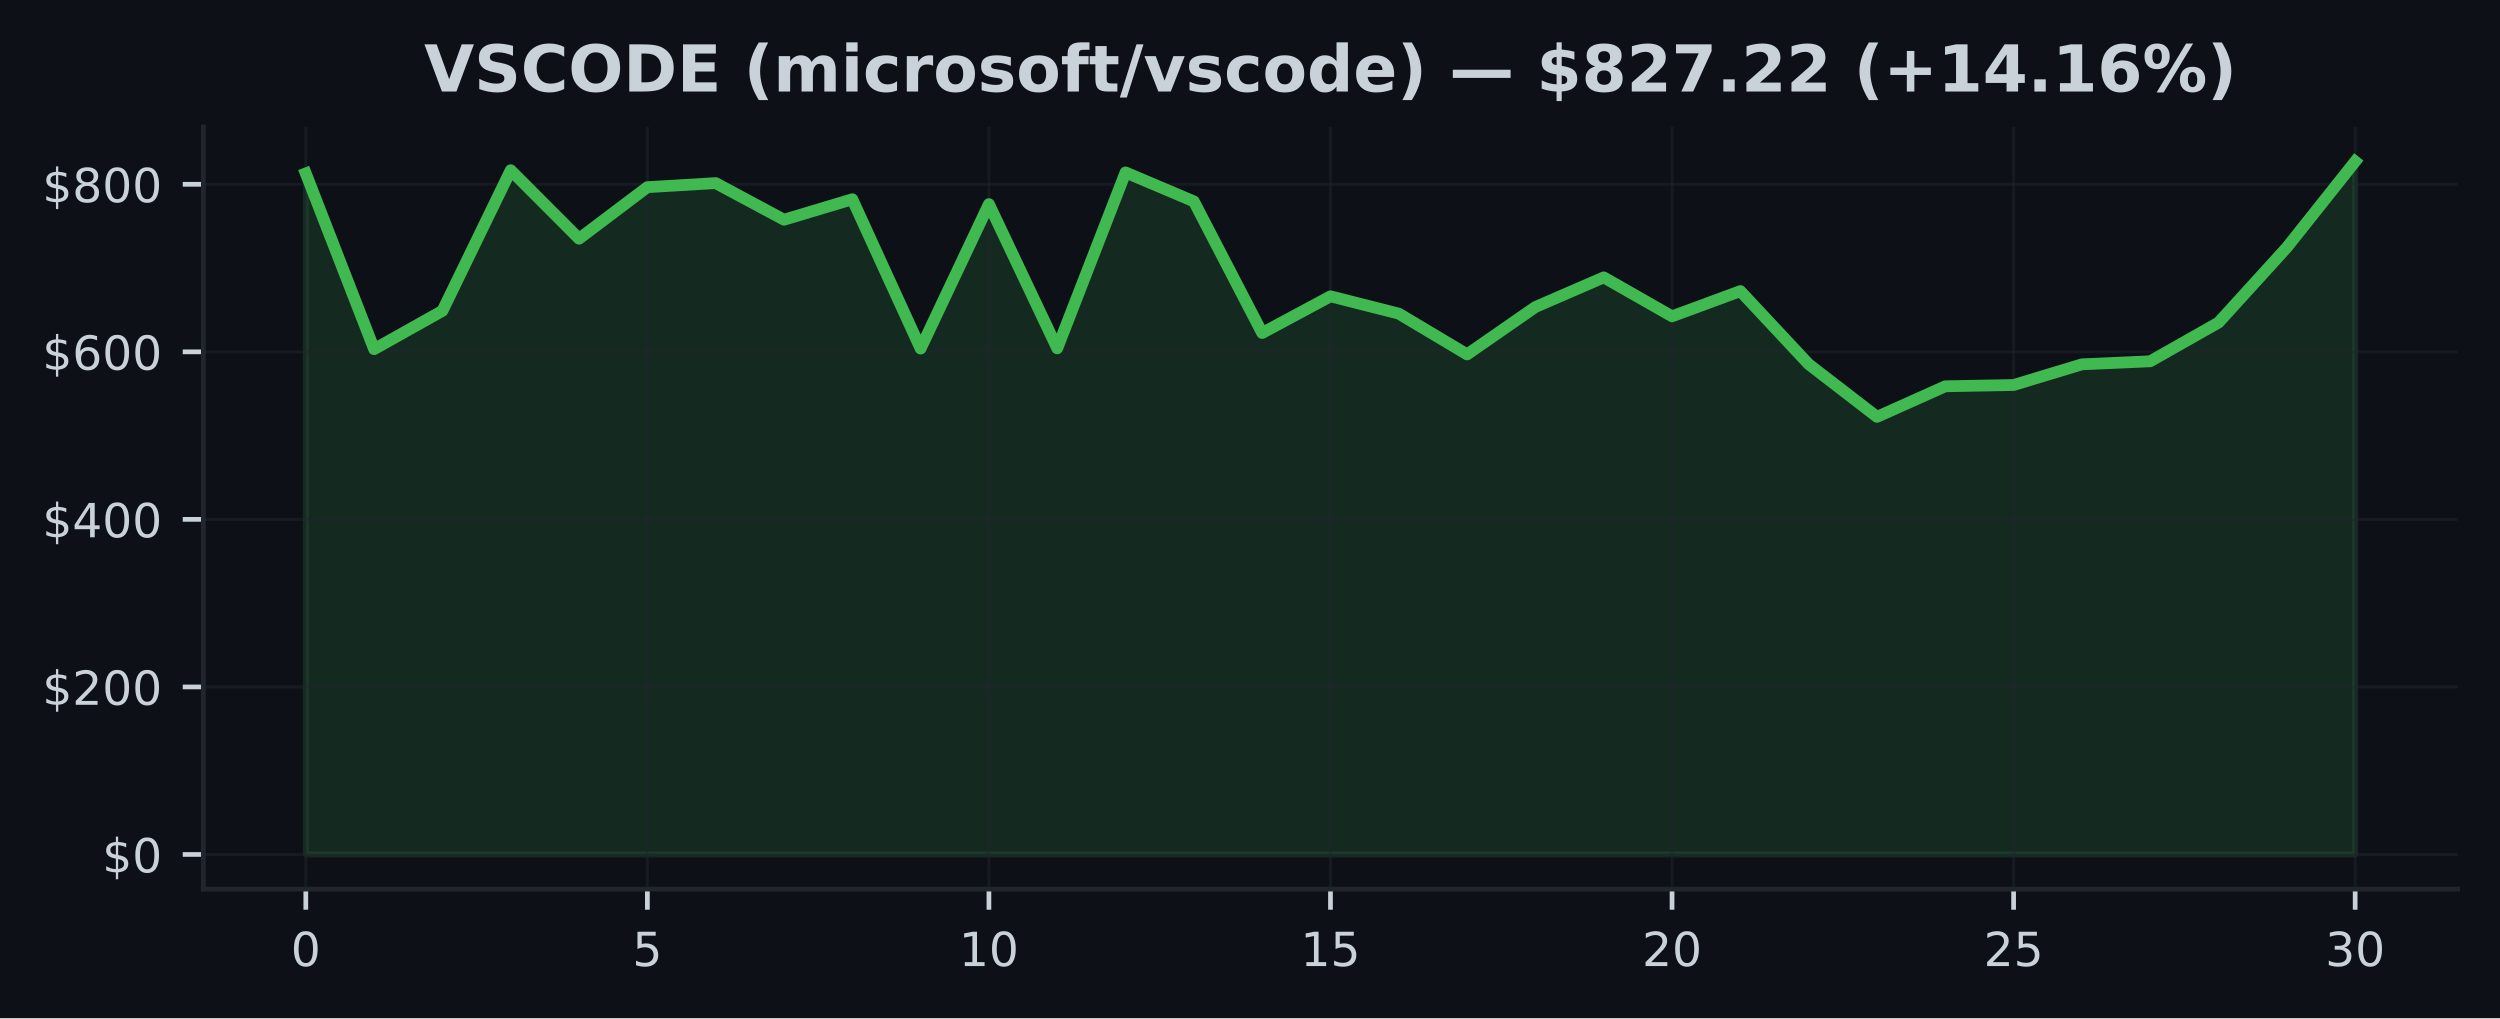
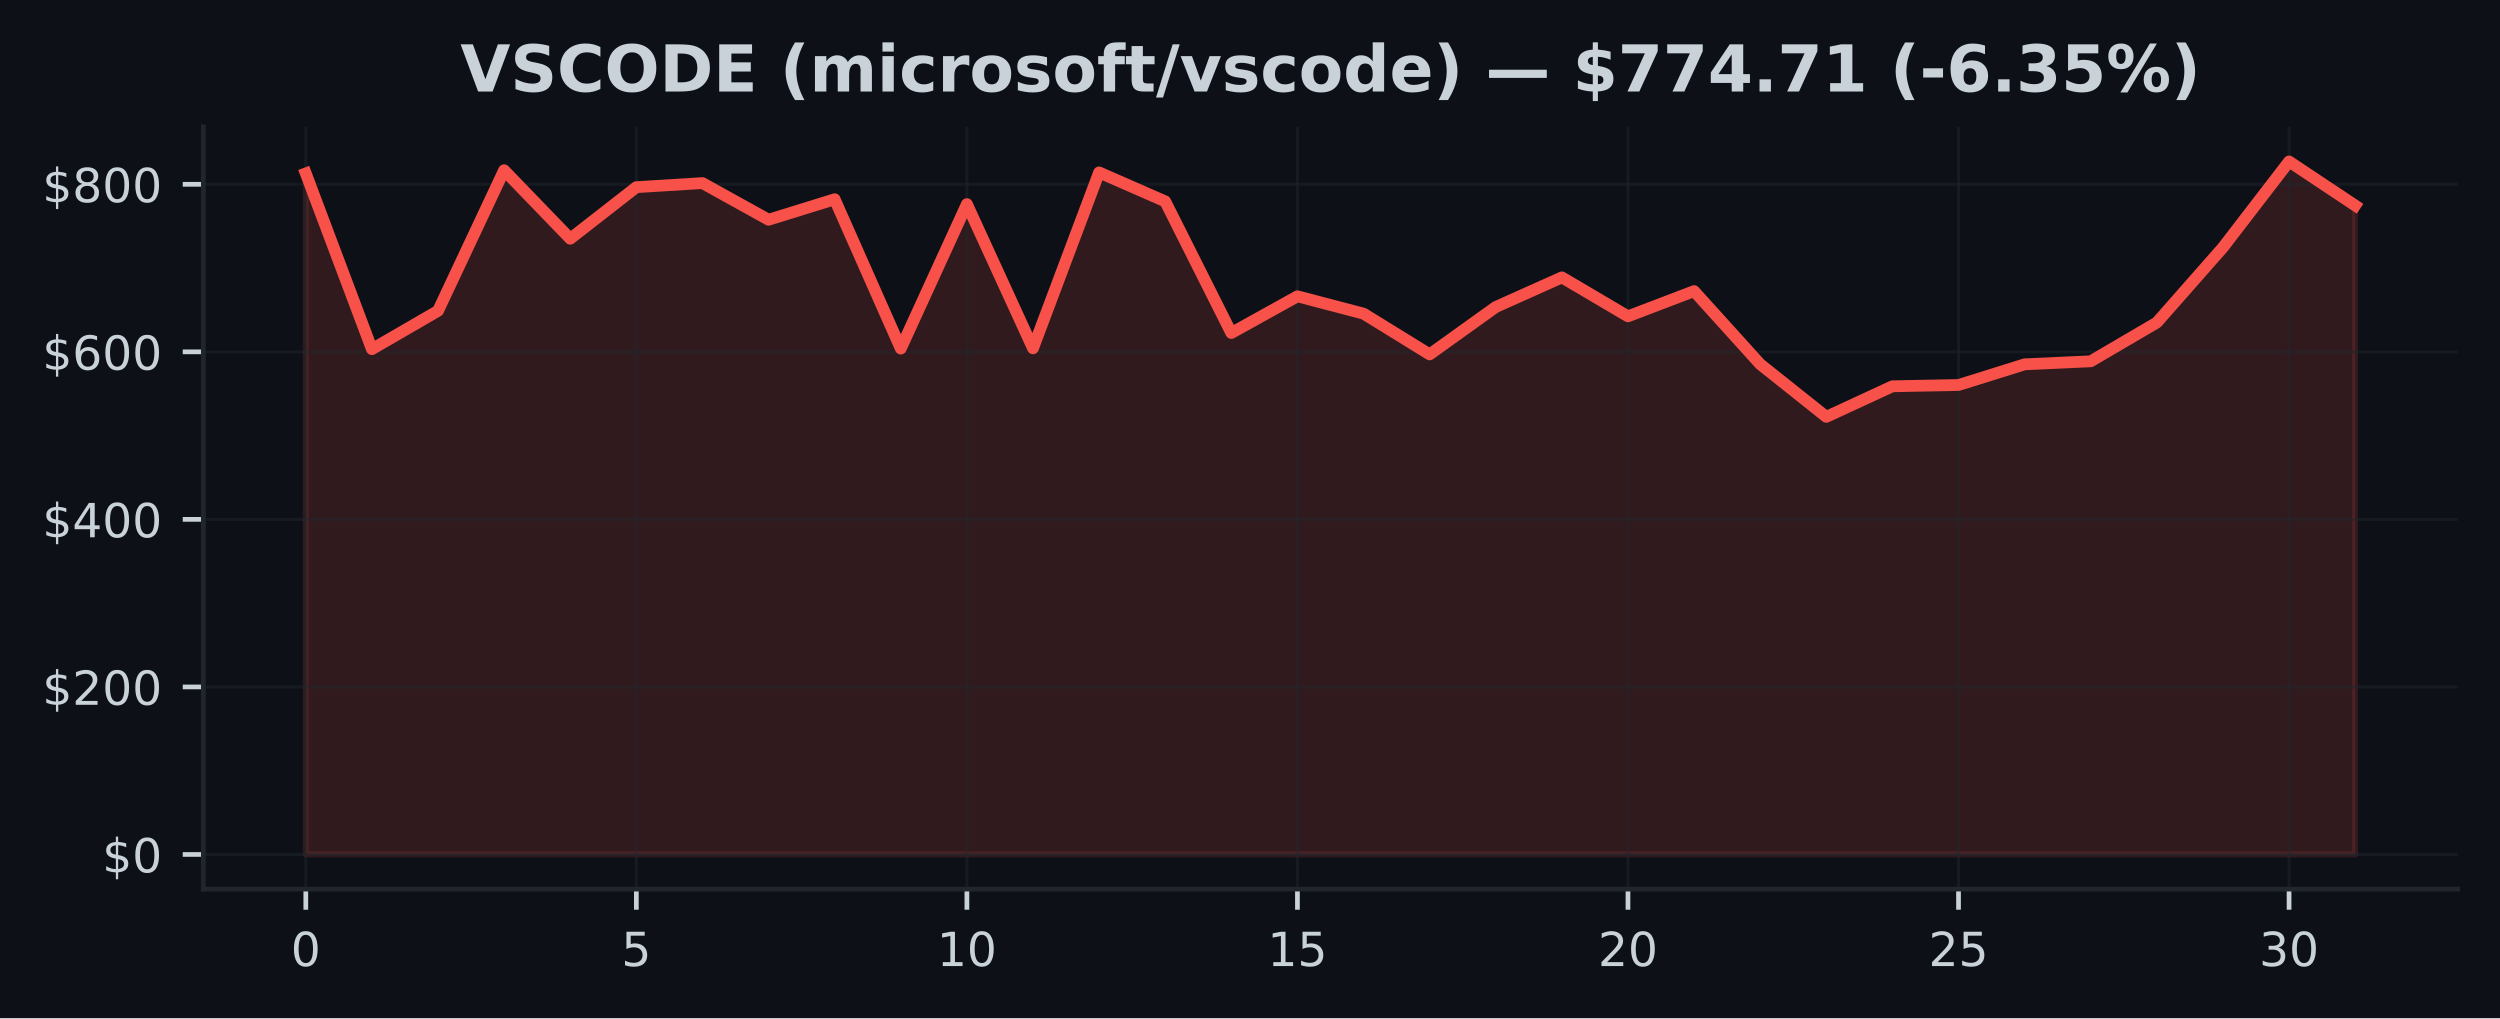
<svg xmlns="http://www.w3.org/2000/svg" xmlns:xlink="http://www.w3.org/1999/xlink" width="424.91pt" height="173.061pt" viewBox="0 0 424.91 173.061" version="1.1">
  <defs>
    <style type="text/css">*{stroke-linejoin: round; stroke-linecap: butt}</style>
  </defs>
  <g id="figure_1">
    <g id="patch_1">
      <path d="M 0 173.061  L 424.91 173.061  L 424.91 0  L 0 0  z " style="fill: #0d1117" />
    </g>
    <g id="axes_1">
      <g id="patch_2">
        <path d="M 34.56 151.118  L 417.71 151.118  L 417.71 21.558  L 34.56 21.558  z " style="fill: #0d1117" />
      </g>
      <g id="FillBetweenPolyCollection_1">
        <defs>
-           <path id="mbbf854aaaf" d="M 51.976 -27.832  L 51.976 -143.586  L 63.587 -113.718  L 75.197 -120.227  L 86.808 -144.126  L 98.418 -132.49  L 110.029 -141.248  L 121.64 -141.943  L 133.25 -135.714  L 144.861 -139.196  L 156.471 -113.817  L 168.082 -138.366  L 179.693 -113.861  L 191.303 -143.754  L 202.914 -138.833  L 214.524 -116.463  L 226.135 -122.698  L 237.746 -119.754  L 249.356 -112.827  L 260.967 -120.882  L 272.577 -125.916  L 284.188 -119.295  L 295.799 -123.584  L 307.409 -111.164  L 319.02 -102.211  L 330.63 -107.408  L 342.241 -107.624  L 353.852 -111.138  L 365.462 -111.654  L 377.073 -118.239  L 388.683 -131.006  L 400.294 -145.613  L 400.294 -27.832  L 400.294 -27.832  L 388.683 -27.832  L 377.073 -27.832  L 365.462 -27.832  L 353.852 -27.832  L 342.241 -27.832  L 330.63 -27.832  L 319.02 -27.832  L 307.409 -27.832  L 295.799 -27.832  L 284.188 -27.832  L 272.577 -27.832  L 260.967 -27.832  L 249.356 -27.832  L 237.746 -27.832  L 226.135 -27.832  L 214.524 -27.832  L 202.914 -27.832  L 191.303 -27.832  L 179.693 -27.832  L 168.082 -27.832  L 156.471 -27.832  L 144.861 -27.832  L 133.25 -27.832  L 121.64 -27.832  L 110.029 -27.832  L 98.418 -27.832  L 86.808 -27.832  L 75.197 -27.832  L 63.587 -27.832  L 51.976 -27.832  z " style="stroke: #3fb950; stroke-opacity: 0.15" />
+           <path id="mbe6f8e9584" d="M 51.976 -27.832  L 51.976 -143.586  L 63.212 -113.718  L 74.448 -120.227  L 85.684 -144.126  L 96.92 -132.49  L 108.156 -141.248  L 119.392 -141.943  L 130.628 -135.714  L 141.864 -139.196  L 153.101 -113.817  L 164.337 -138.366  L 175.573 -113.861  L 186.809 -143.754  L 198.045 -138.833  L 209.281 -116.463  L 220.517 -122.698  L 231.753 -119.754  L 242.989 -112.827  L 254.225 -120.882  L 265.461 -125.916  L 276.697 -119.295  L 287.933 -123.584  L 299.169 -111.164  L 310.406 -102.211  L 321.642 -107.408  L 332.878 -107.624  L 344.114 -111.138  L 355.35 -111.654  L 366.586 -118.239  L 377.822 -131.006  L 389.058 -145.613  L 400.294 -138.137  L 400.294 -27.832  L 400.294 -27.832  L 389.058 -27.832  L 377.822 -27.832  L 366.586 -27.832  L 355.35 -27.832  L 344.114 -27.832  L 332.878 -27.832  L 321.642 -27.832  L 310.406 -27.832  L 299.169 -27.832  L 287.933 -27.832  L 276.697 -27.832  L 265.461 -27.832  L 254.225 -27.832  L 242.989 -27.832  L 231.753 -27.832  L 220.517 -27.832  L 209.281 -27.832  L 198.045 -27.832  L 186.809 -27.832  L 175.573 -27.832  L 164.337 -27.832  L 153.101 -27.832  L 141.864 -27.832  L 130.628 -27.832  L 119.392 -27.832  L 108.156 -27.832  L 96.92 -27.832  L 85.684 -27.832  L 74.448 -27.832  L 63.212 -27.832  L 51.976 -27.832  z " style="stroke: #f85149; stroke-opacity: 0.15" />
        </defs>
-         <g clip-path="url(#p5ea22a9bd4)">
-           <use xlink:href="#mbbf854aaaf" x="0" y="173.061" style="fill: #3fb950; fill-opacity: 0.15; stroke: #3fb950; stroke-opacity: 0.15" />
+         <g clip-path="url(#p9a7c289d9e)">
+           <use xlink:href="#mbe6f8e9584" x="0" y="173.061" style="fill: #f85149; fill-opacity: 0.15; stroke: #f85149; stroke-opacity: 0.15" />
        </g>
      </g>
      <g id="matplotlib.axis_1">
        <g id="xtick_1">
          <g id="line2d_1">
-             <path d="M 51.976 151.118  L 51.976 21.558  " clip-path="url(#p5ea22a9bd4)" style="fill: none; stroke: #21262d; stroke-opacity: 0.5; stroke-width: 0.5; stroke-linecap: square" />
+             <path d="M 51.976 151.118  L 51.976 21.558  " clip-path="url(#p9a7c289d9e)" style="fill: none; stroke: #21262d; stroke-opacity: 0.5; stroke-width: 0.5; stroke-linecap: square" />
          </g>
          <g id="line2d_2">
            <defs>
-               <path id="mc061685792" d="M 0 0  L 0 3.5  " style="stroke: #c9d1d9; stroke-width: 0.8" />
+               <path id="m9cae2a652b" d="M 0 0  L 0 3.5  " style="stroke: #c9d1d9; stroke-width: 0.8" />
            </defs>
            <g>
-               <use xlink:href="#mc061685792" x="51.976" y="151.118" style="fill: #c9d1d9; stroke: #c9d1d9; stroke-width: 0.8" />
+               <use xlink:href="#m9cae2a652b" x="51.976" y="151.118" style="fill: #c9d1d9; stroke: #c9d1d9; stroke-width: 0.8" />
            </g>
          </g>
          <g id="text_1">
            <g style="fill: #c9d1d9" transform="translate(49.43091 164.197) scale(0.08 -0.08)">
              <defs>
                <path id="DejaVuSans-30" d="M 2034 4250  Q 1547 4250 1301 3770  Q 1056 3291 1056 2328  Q 1056 1369 1301 889  Q 1547 409 2034 409  Q 2525 409 2770 889  Q 3016 1369 3016 2328  Q 3016 3291 2770 3770  Q 2525 4250 2034 4250  z M 2034 4750  Q 2819 4750 3233 4129  Q 3647 3509 3647 2328  Q 3647 1150 3233 529  Q 2819 -91 2034 -91  Q 1250 -91 836 529  Q 422 1150 422 2328  Q 422 3509 836 4129  Q 1250 4750 2034 4750  z " transform="scale(0.015625)" />
              </defs>
              <use xlink:href="#DejaVuSans-30" />
            </g>
          </g>
        </g>
        <g id="xtick_2">
          <g id="line2d_3">
-             <path d="M 110.029 151.118  L 110.029 21.558  " clip-path="url(#p5ea22a9bd4)" style="fill: none; stroke: #21262d; stroke-opacity: 0.5; stroke-width: 0.5; stroke-linecap: square" />
+             <path d="M 108.156 151.118  L 108.156 21.558  " clip-path="url(#p9a7c289d9e)" style="fill: none; stroke: #21262d; stroke-opacity: 0.5; stroke-width: 0.5; stroke-linecap: square" />
          </g>
          <g id="line2d_4">
            <g>
-               <use xlink:href="#mc061685792" x="110.029" y="151.118" style="fill: #c9d1d9; stroke: #c9d1d9; stroke-width: 0.8" />
+               <use xlink:href="#m9cae2a652b" x="108.156" y="151.118" style="fill: #c9d1d9; stroke: #c9d1d9; stroke-width: 0.8" />
            </g>
          </g>
          <g id="text_2">
-             <g style="fill: #c9d1d9" transform="translate(107.4839 164.197) scale(0.08 -0.08)">
+             <g style="fill: #c9d1d9" transform="translate(105.6113 164.197) scale(0.08 -0.08)">
              <defs>
                <path id="DejaVuSans-35" d="M 691 4666  L 3169 4666  L 3169 4134  L 1269 4134  L 1269 2991  Q 1406 3038 1543 3061  Q 1681 3084 1819 3084  Q 2600 3084 3056 2656  Q 3513 2228 3513 1497  Q 3513 744 3044 326  Q 2575 -91 1722 -91  Q 1428 -91 1123 -41  Q 819 9 494 109  L 494 744  Q 775 591 1075 516  Q 1375 441 1709 441  Q 2250 441 2565 725  Q 2881 1009 2881 1497  Q 2881 1984 2565 2268  Q 2250 2553 1709 2553  Q 1456 2553 1204 2497  Q 953 2441 691 2322  L 691 4666  z " transform="scale(0.015625)" />
              </defs>
              <use xlink:href="#DejaVuSans-35" />
            </g>
          </g>
        </g>
        <g id="xtick_3">
          <g id="line2d_5">
-             <path d="M 168.082 151.118  L 168.082 21.558  " clip-path="url(#p5ea22a9bd4)" style="fill: none; stroke: #21262d; stroke-opacity: 0.5; stroke-width: 0.5; stroke-linecap: square" />
+             <path d="M 164.337 151.118  L 164.337 21.558  " clip-path="url(#p9a7c289d9e)" style="fill: none; stroke: #21262d; stroke-opacity: 0.5; stroke-width: 0.5; stroke-linecap: square" />
          </g>
          <g id="line2d_6">
            <g>
-               <use xlink:href="#mc061685792" x="168.082" y="151.118" style="fill: #c9d1d9; stroke: #c9d1d9; stroke-width: 0.8" />
+               <use xlink:href="#m9cae2a652b" x="164.337" y="151.118" style="fill: #c9d1d9; stroke: #c9d1d9; stroke-width: 0.8" />
            </g>
          </g>
          <g id="text_3">
-             <g style="fill: #c9d1d9" transform="translate(162.992 164.197) scale(0.08 -0.08)">
+             <g style="fill: #c9d1d9" transform="translate(159.2466 164.197) scale(0.08 -0.08)">
              <defs>
                <path id="DejaVuSans-31" d="M 794 531  L 1825 531  L 1825 4091  L 703 3866  L 703 4441  L 1819 4666  L 2450 4666  L 2450 531  L 3481 531  L 3481 0  L 794 0  L 794 531  z " transform="scale(0.015625)" />
              </defs>
              <use xlink:href="#DejaVuSans-31" />
              <use xlink:href="#DejaVuSans-30" transform="translate(63.62305 0)" />
            </g>
          </g>
        </g>
        <g id="xtick_4">
          <g id="line2d_7">
-             <path d="M 226.135 151.118  L 226.135 21.558  " clip-path="url(#p5ea22a9bd4)" style="fill: none; stroke: #21262d; stroke-opacity: 0.5; stroke-width: 0.5; stroke-linecap: square" />
+             <path d="M 220.517 151.118  L 220.517 21.558  " clip-path="url(#p9a7c289d9e)" style="fill: none; stroke: #21262d; stroke-opacity: 0.5; stroke-width: 0.5; stroke-linecap: square" />
          </g>
          <g id="line2d_8">
            <g>
-               <use xlink:href="#mc061685792" x="226.135" y="151.118" style="fill: #c9d1d9; stroke: #c9d1d9; stroke-width: 0.8" />
+               <use xlink:href="#m9cae2a652b" x="220.517" y="151.118" style="fill: #c9d1d9; stroke: #c9d1d9; stroke-width: 0.8" />
            </g>
          </g>
          <g id="text_4">
-             <g style="fill: #c9d1d9" transform="translate(221.045 164.197) scale(0.08 -0.08)">
+             <g style="fill: #c9d1d9" transform="translate(215.427 164.197) scale(0.08 -0.08)">
              <use xlink:href="#DejaVuSans-31" />
              <use xlink:href="#DejaVuSans-35" transform="translate(63.62305 0)" />
            </g>
          </g>
        </g>
        <g id="xtick_5">
          <g id="line2d_9">
-             <path d="M 284.188 151.118  L 284.188 21.558  " clip-path="url(#p5ea22a9bd4)" style="fill: none; stroke: #21262d; stroke-opacity: 0.5; stroke-width: 0.5; stroke-linecap: square" />
+             <path d="M 276.697 151.118  L 276.697 21.558  " clip-path="url(#p9a7c289d9e)" style="fill: none; stroke: #21262d; stroke-opacity: 0.5; stroke-width: 0.5; stroke-linecap: square" />
          </g>
          <g id="line2d_10">
            <g>
-               <use xlink:href="#mc061685792" x="284.188" y="151.118" style="fill: #c9d1d9; stroke: #c9d1d9; stroke-width: 0.8" />
+               <use xlink:href="#m9cae2a652b" x="276.697" y="151.118" style="fill: #c9d1d9; stroke: #c9d1d9; stroke-width: 0.8" />
            </g>
          </g>
          <g id="text_5">
-             <g style="fill: #c9d1d9" transform="translate(279.098 164.197) scale(0.08 -0.08)">
+             <g style="fill: #c9d1d9" transform="translate(271.6073 164.197) scale(0.08 -0.08)">
              <defs>
                <path id="DejaVuSans-32" d="M 1228 531  L 3431 531  L 3431 0  L 469 0  L 469 531  Q 828 903 1448 1529  Q 2069 2156 2228 2338  Q 2531 2678 2651 2914  Q 2772 3150 2772 3378  Q 2772 3750 2511 3984  Q 2250 4219 1831 4219  Q 1534 4219 1204 4116  Q 875 4013 500 3803  L 500 4441  Q 881 4594 1212 4672  Q 1544 4750 1819 4750  Q 2544 4750 2975 4387  Q 3406 4025 3406 3419  Q 3406 3131 3298 2873  Q 3191 2616 2906 2266  Q 2828 2175 2409 1742  Q 1991 1309 1228 531  z " transform="scale(0.015625)" />
              </defs>
              <use xlink:href="#DejaVuSans-32" />
              <use xlink:href="#DejaVuSans-30" transform="translate(63.62305 0)" />
            </g>
          </g>
        </g>
        <g id="xtick_6">
          <g id="line2d_11">
-             <path d="M 342.241 151.118  L 342.241 21.558  " clip-path="url(#p5ea22a9bd4)" style="fill: none; stroke: #21262d; stroke-opacity: 0.5; stroke-width: 0.5; stroke-linecap: square" />
+             <path d="M 332.878 151.118  L 332.878 21.558  " clip-path="url(#p9a7c289d9e)" style="fill: none; stroke: #21262d; stroke-opacity: 0.5; stroke-width: 0.5; stroke-linecap: square" />
          </g>
          <g id="line2d_12">
            <g>
-               <use xlink:href="#mc061685792" x="342.241" y="151.118" style="fill: #c9d1d9; stroke: #c9d1d9; stroke-width: 0.8" />
+               <use xlink:href="#m9cae2a652b" x="332.878" y="151.118" style="fill: #c9d1d9; stroke: #c9d1d9; stroke-width: 0.8" />
            </g>
          </g>
          <g id="text_6">
-             <g style="fill: #c9d1d9" transform="translate(337.1511 164.197) scale(0.08 -0.08)">
+             <g style="fill: #c9d1d9" transform="translate(327.7877 164.197) scale(0.08 -0.08)">
              <use xlink:href="#DejaVuSans-32" />
              <use xlink:href="#DejaVuSans-35" transform="translate(63.62305 0)" />
            </g>
          </g>
        </g>
        <g id="xtick_7">
          <g id="line2d_13">
-             <path d="M 400.294 151.118  L 400.294 21.558  " clip-path="url(#p5ea22a9bd4)" style="fill: none; stroke: #21262d; stroke-opacity: 0.5; stroke-width: 0.5; stroke-linecap: square" />
+             <path d="M 389.058 151.118  L 389.058 21.558  " clip-path="url(#p9a7c289d9e)" style="fill: none; stroke: #21262d; stroke-opacity: 0.5; stroke-width: 0.5; stroke-linecap: square" />
          </g>
          <g id="line2d_14">
            <g>
-               <use xlink:href="#mc061685792" x="400.294" y="151.118" style="fill: #c9d1d9; stroke: #c9d1d9; stroke-width: 0.8" />
+               <use xlink:href="#m9cae2a652b" x="389.058" y="151.118" style="fill: #c9d1d9; stroke: #c9d1d9; stroke-width: 0.8" />
            </g>
          </g>
          <g id="text_7">
-             <g style="fill: #c9d1d9" transform="translate(395.2041 164.197) scale(0.08 -0.08)">
+             <g style="fill: #c9d1d9" transform="translate(383.968 164.197) scale(0.08 -0.08)">
              <defs>
                <path id="DejaVuSans-33" d="M 2597 2516  Q 3050 2419 3304 2112  Q 3559 1806 3559 1356  Q 3559 666 3084 287  Q 2609 -91 1734 -91  Q 1441 -91 1130 -33  Q 819 25 488 141  L 488 750  Q 750 597 1062 519  Q 1375 441 1716 441  Q 2309 441 2620 675  Q 2931 909 2931 1356  Q 2931 1769 2642 2001  Q 2353 2234 1838 2234  L 1294 2234  L 1294 2753  L 1863 2753  Q 2328 2753 2575 2939  Q 2822 3125 2822 3475  Q 2822 3834 2567 4026  Q 2313 4219 1838 4219  Q 1578 4219 1281 4162  Q 984 4106 628 3988  L 628 4550  Q 988 4650 1302 4700  Q 1616 4750 1894 4750  Q 2613 4750 3031 4423  Q 3450 4097 3450 3541  Q 3450 3153 3228 2886  Q 3006 2619 2597 2516  z " transform="scale(0.015625)" />
              </defs>
              <use xlink:href="#DejaVuSans-33" />
              <use xlink:href="#DejaVuSans-30" transform="translate(63.62305 0)" />
            </g>
          </g>
        </g>
      </g>
      <g id="matplotlib.axis_2">
        <g id="ytick_1">
          <g id="line2d_15">
-             <path d="M 34.56 145.229  L 417.71 145.229  " clip-path="url(#p5ea22a9bd4)" style="fill: none; stroke: #21262d; stroke-opacity: 0.5; stroke-width: 0.5; stroke-linecap: square" />
+             <path d="M 34.56 145.229  L 417.71 145.229  " clip-path="url(#p9a7c289d9e)" style="fill: none; stroke: #21262d; stroke-opacity: 0.5; stroke-width: 0.5; stroke-linecap: square" />
          </g>
          <g id="line2d_16">
            <defs>
-               <path id="maa5b061de0" d="M 0 0  L -3.5 0  " style="stroke: #c9d1d9; stroke-width: 0.8" />
+               <path id="m2c14b056be" d="M 0 0  L -3.5 0  " style="stroke: #c9d1d9; stroke-width: 0.8" />
            </defs>
            <g>
-               <use xlink:href="#maa5b061de0" x="34.56" y="145.229" style="fill: #c9d1d9; stroke: #c9d1d9; stroke-width: 0.8" />
+               <use xlink:href="#m2c14b056be" x="34.56" y="145.229" style="fill: #c9d1d9; stroke: #c9d1d9; stroke-width: 0.8" />
            </g>
          </g>
          <g id="text_8">
            <g style="fill: #c9d1d9" transform="translate(17.38 148.2686) scale(0.08 -0.08)">
              <defs>
                <path id="DejaVuSans-24" d="M 2163 -941  L 1850 -941  L 1847 0  Q 1519 6 1191 76  Q 863 147 531 288  L 531 850  Q 850 650 1176 548  Q 1503 447 1850 444  L 1850 1869  Q 1159 1981 845 2250  Q 531 2519 531 2988  Q 531 3497 872 3790  Q 1213 4084 1850 4128  L 1850 4863  L 2163 4863  L 2163 4138  Q 2453 4125 2725 4076  Q 2997 4028 3256 3944  L 3256 3397  Q 2997 3528 2723 3600  Q 2450 3672 2163 3684  L 2163 2350  Q 2872 2241 3206 1959  Q 3541 1678 3541 1191  Q 3541 663 3186 358  Q 2831 53 2163 6  L 2163 -941  z M 1850 2406  L 1850 3688  Q 1488 3647 1297 3481  Q 1106 3316 1106 3041  Q 1106 2772 1282 2622  Q 1459 2472 1850 2406  z M 2163 1806  L 2163 453  Q 2559 506 2761 678  Q 2963 850 2963 1131  Q 2963 1406 2770 1568  Q 2578 1731 2163 1806  z " transform="scale(0.015625)" />
              </defs>
              <use xlink:href="#DejaVuSans-24" />
              <use xlink:href="#DejaVuSans-30" transform="translate(63.62305 0)" />
            </g>
          </g>
        </g>
        <g id="ytick_2">
          <g id="line2d_17">
-             <path d="M 34.56 116.753  L 417.71 116.753  " clip-path="url(#p5ea22a9bd4)" style="fill: none; stroke: #21262d; stroke-opacity: 0.5; stroke-width: 0.5; stroke-linecap: square" />
+             <path d="M 34.56 116.753  L 417.71 116.753  " clip-path="url(#p9a7c289d9e)" style="fill: none; stroke: #21262d; stroke-opacity: 0.5; stroke-width: 0.5; stroke-linecap: square" />
          </g>
          <g id="line2d_18">
            <g>
-               <use xlink:href="#maa5b061de0" x="34.56" y="116.753" style="fill: #c9d1d9; stroke: #c9d1d9; stroke-width: 0.8" />
+               <use xlink:href="#m2c14b056be" x="34.56" y="116.753" style="fill: #c9d1d9; stroke: #c9d1d9; stroke-width: 0.8" />
            </g>
          </g>
          <g id="text_9">
            <g style="fill: #c9d1d9" transform="translate(7.2 119.792) scale(0.08 -0.08)">
              <use xlink:href="#DejaVuSans-24" />
              <use xlink:href="#DejaVuSans-32" transform="translate(63.62305 0)" />
              <use xlink:href="#DejaVuSans-30" transform="translate(127.2461 0)" />
              <use xlink:href="#DejaVuSans-30" transform="translate(190.8691 0)" />
            </g>
          </g>
        </g>
        <g id="ytick_3">
          <g id="line2d_19">
-             <path d="M 34.56 88.276  L 417.71 88.276  " clip-path="url(#p5ea22a9bd4)" style="fill: none; stroke: #21262d; stroke-opacity: 0.5; stroke-width: 0.5; stroke-linecap: square" />
+             <path d="M 34.56 88.276  L 417.71 88.276  " clip-path="url(#p9a7c289d9e)" style="fill: none; stroke: #21262d; stroke-opacity: 0.5; stroke-width: 0.5; stroke-linecap: square" />
          </g>
          <g id="line2d_20">
            <g>
-               <use xlink:href="#maa5b061de0" x="34.56" y="88.276" style="fill: #c9d1d9; stroke: #c9d1d9; stroke-width: 0.8" />
+               <use xlink:href="#m2c14b056be" x="34.56" y="88.276" style="fill: #c9d1d9; stroke: #c9d1d9; stroke-width: 0.8" />
            </g>
          </g>
          <g id="text_10">
            <g style="fill: #c9d1d9" transform="translate(7.2 91.31548) scale(0.08 -0.08)">
              <defs>
                <path id="DejaVuSans-34" d="M 2419 4116  L 825 1625  L 2419 1625  L 2419 4116  z M 2253 4666  L 3047 4666  L 3047 1625  L 3713 1625  L 3713 1100  L 3047 1100  L 3047 0  L 2419 0  L 2419 1100  L 313 1100  L 313 1709  L 2253 4666  z " transform="scale(0.015625)" />
              </defs>
              <use xlink:href="#DejaVuSans-24" />
              <use xlink:href="#DejaVuSans-34" transform="translate(63.62305 0)" />
              <use xlink:href="#DejaVuSans-30" transform="translate(127.2461 0)" />
              <use xlink:href="#DejaVuSans-30" transform="translate(190.8691 0)" />
            </g>
          </g>
        </g>
        <g id="ytick_4">
          <g id="line2d_21">
-             <path d="M 34.56 59.8  L 417.71 59.8  " clip-path="url(#p5ea22a9bd4)" style="fill: none; stroke: #21262d; stroke-opacity: 0.5; stroke-width: 0.5; stroke-linecap: square" />
+             <path d="M 34.56 59.8  L 417.71 59.8  " clip-path="url(#p9a7c289d9e)" style="fill: none; stroke: #21262d; stroke-opacity: 0.5; stroke-width: 0.5; stroke-linecap: square" />
          </g>
          <g id="line2d_22">
            <g>
-               <use xlink:href="#maa5b061de0" x="34.56" y="59.8" style="fill: #c9d1d9; stroke: #c9d1d9; stroke-width: 0.8" />
+               <use xlink:href="#m2c14b056be" x="34.56" y="59.8" style="fill: #c9d1d9; stroke: #c9d1d9; stroke-width: 0.8" />
            </g>
          </g>
          <g id="text_11">
            <g style="fill: #c9d1d9" transform="translate(7.2 62.83895) scale(0.08 -0.08)">
              <defs>
                <path id="DejaVuSans-36" d="M 2113 2584  Q 1688 2584 1439 2293  Q 1191 2003 1191 1497  Q 1191 994 1439 701  Q 1688 409 2113 409  Q 2538 409 2786 701  Q 3034 994 3034 1497  Q 3034 2003 2786 2293  Q 2538 2584 2113 2584  z M 3366 4563  L 3366 3988  Q 3128 4100 2886 4159  Q 2644 4219 2406 4219  Q 1781 4219 1451 3797  Q 1122 3375 1075 2522  Q 1259 2794 1537 2939  Q 1816 3084 2150 3084  Q 2853 3084 3261 2657  Q 3669 2231 3669 1497  Q 3669 778 3244 343  Q 2819 -91 2113 -91  Q 1303 -91 875 529  Q 447 1150 447 2328  Q 447 3434 972 4092  Q 1497 4750 2381 4750  Q 2619 4750 2861 4703  Q 3103 4656 3366 4563  z " transform="scale(0.015625)" />
              </defs>
              <use xlink:href="#DejaVuSans-24" />
              <use xlink:href="#DejaVuSans-36" transform="translate(63.62305 0)" />
              <use xlink:href="#DejaVuSans-30" transform="translate(127.2461 0)" />
              <use xlink:href="#DejaVuSans-30" transform="translate(190.8691 0)" />
            </g>
          </g>
        </g>
        <g id="ytick_5">
          <g id="line2d_23">
-             <path d="M 34.56 31.323  L 417.71 31.323  " clip-path="url(#p5ea22a9bd4)" style="fill: none; stroke: #21262d; stroke-opacity: 0.5; stroke-width: 0.5; stroke-linecap: square" />
+             <path d="M 34.56 31.323  L 417.71 31.323  " clip-path="url(#p9a7c289d9e)" style="fill: none; stroke: #21262d; stroke-opacity: 0.5; stroke-width: 0.5; stroke-linecap: square" />
          </g>
          <g id="line2d_24">
            <g>
-               <use xlink:href="#maa5b061de0" x="34.56" y="31.323" style="fill: #c9d1d9; stroke: #c9d1d9; stroke-width: 0.8" />
+               <use xlink:href="#m2c14b056be" x="34.56" y="31.323" style="fill: #c9d1d9; stroke: #c9d1d9; stroke-width: 0.8" />
            </g>
          </g>
          <g id="text_12">
            <g style="fill: #c9d1d9" transform="translate(7.2 34.3624) scale(0.08 -0.08)">
              <defs>
                <path id="DejaVuSans-38" d="M 2034 2216  Q 1584 2216 1326 1975  Q 1069 1734 1069 1313  Q 1069 891 1326 650  Q 1584 409 2034 409  Q 2484 409 2743 651  Q 3003 894 3003 1313  Q 3003 1734 2745 1975  Q 2488 2216 2034 2216  z M 1403 2484  Q 997 2584 770 2862  Q 544 3141 544 3541  Q 544 4100 942 4425  Q 1341 4750 2034 4750  Q 2731 4750 3128 4425  Q 3525 4100 3525 3541  Q 3525 3141 3298 2862  Q 3072 2584 2669 2484  Q 3125 2378 3379 2068  Q 3634 1759 3634 1313  Q 3634 634 3220 271  Q 2806 -91 2034 -91  Q 1263 -91 848 271  Q 434 634 434 1313  Q 434 1759 690 2068  Q 947 2378 1403 2484  z M 1172 3481  Q 1172 3119 1398 2916  Q 1625 2713 2034 2713  Q 2441 2713 2670 2916  Q 2900 3119 2900 3481  Q 2900 3844 2670 4047  Q 2441 4250 2034 4250  Q 1625 4250 1398 4047  Q 1172 3844 1172 3481  z " transform="scale(0.015625)" />
              </defs>
              <use xlink:href="#DejaVuSans-24" />
              <use xlink:href="#DejaVuSans-38" transform="translate(63.62305 0)" />
              <use xlink:href="#DejaVuSans-30" transform="translate(127.2461 0)" />
              <use xlink:href="#DejaVuSans-30" transform="translate(190.8691 0)" />
            </g>
          </g>
        </g>
      </g>
      <g id="line2d_25">
-         <path d="M 51.976 29.475  L 63.587 59.343  L 75.197 52.834  L 86.808 28.935  L 98.418 40.571  L 110.029 31.813  L 121.64 31.118  L 133.25 37.347  L 144.861 33.865  L 156.471 59.244  L 168.082 34.695  L 179.693 59.2  L 191.303 29.307  L 202.914 34.228  L 214.524 56.597  L 226.135 50.362  L 237.746 53.307  L 249.356 60.234  L 260.967 52.179  L 272.577 47.145  L 284.188 53.765  L 295.799 49.477  L 307.409 61.897  L 319.02 70.85  L 330.63 65.653  L 342.241 65.437  L 353.852 61.922  L 365.462 61.407  L 377.073 54.822  L 388.683 42.054  L 400.294 27.447  " clip-path="url(#p5ea22a9bd4)" style="fill: none; stroke: #3fb950; stroke-width: 2; stroke-linecap: square" />
+         <path d="M 51.976 29.475  L 63.212 59.343  L 74.448 52.834  L 85.684 28.935  L 96.92 40.571  L 108.156 31.813  L 119.392 31.118  L 130.628 37.347  L 141.864 33.865  L 153.101 59.244  L 164.337 34.695  L 175.573 59.2  L 186.809 29.307  L 198.045 34.228  L 209.281 56.597  L 220.517 50.362  L 231.753 53.307  L 242.989 60.234  L 254.225 52.179  L 265.461 47.145  L 276.697 53.765  L 287.933 49.477  L 299.169 61.897  L 310.406 70.85  L 321.642 65.653  L 332.878 65.437  L 344.114 61.922  L 355.35 61.407  L 366.586 54.822  L 377.822 42.054  L 389.058 27.447  L 400.294 34.924  " clip-path="url(#p9a7c289d9e)" style="fill: none; stroke: #f85149; stroke-width: 2; stroke-linecap: square" />
      </g>
      <g id="patch_3">
        <path d="M 34.56 151.118  L 34.56 21.558  " style="fill: none; stroke: #21262d; stroke-width: 0.8; stroke-linejoin: miter; stroke-linecap: square" />
      </g>
      <g id="patch_4">
        <path d="M 34.56 151.118  L 417.71 151.118  " style="fill: none; stroke: #21262d; stroke-width: 0.8; stroke-linejoin: miter; stroke-linecap: square" />
      </g>
      <g id="text_13">
-         <g style="fill: #c9d1d9" transform="translate(72.08688 15.55828) scale(0.11 -0.11)">
+         <g style="fill: #c9d1d9" transform="translate(78.24 15.55828) scale(0.11 -0.11)">
          <defs>
            <path id="DejaVuSans-Bold-56" d="M 31 4666  L 1241 4666  L 2478 1222  L 3713 4666  L 4922 4666  L 3194 0  L 1759 0  L 31 4666  z " transform="scale(0.015625)" />
            <path id="DejaVuSans-Bold-53" d="M 3834 4519  L 3834 3531  Q 3450 3703 3084 3790  Q 2719 3878 2394 3878  Q 1963 3878 1756 3759  Q 1550 3641 1550 3391  Q 1550 3203 1689 3098  Q 1828 2994 2194 2919  L 2706 2816  Q 3484 2659 3812 2340  Q 4141 2022 4141 1434  Q 4141 663 3683 286  Q 3225 -91 2284 -91  Q 1841 -91 1394 -6  Q 947 78 500 244  L 500 1259  Q 947 1022 1364 901  Q 1781 781 2169 781  Q 2563 781 2772 912  Q 2981 1044 2981 1288  Q 2981 1506 2839 1625  Q 2697 1744 2272 1838  L 1806 1941  Q 1106 2091 782 2419  Q 459 2747 459 3303  Q 459 4000 909 4375  Q 1359 4750 2203 4750  Q 2588 4750 2994 4692  Q 3400 4634 3834 4519  z " transform="scale(0.015625)" />
            <path id="DejaVuSans-Bold-43" d="M 4288 256  Q 3956 84 3597 -3  Q 3238 -91 2847 -91  Q 1681 -91 1000 561  Q 319 1213 319 2328  Q 319 3447 1000 4098  Q 1681 4750 2847 4750  Q 3238 4750 3597 4662  Q 3956 4575 4288 4403  L 4288 3438  Q 3953 3666 3628 3772  Q 3303 3878 2944 3878  Q 2300 3878 1931 3465  Q 1563 3053 1563 2328  Q 1563 1606 1931 1193  Q 2300 781 2944 781  Q 3303 781 3628 887  Q 3953 994 4288 1222  L 4288 256  z " transform="scale(0.015625)" />
            <path id="DejaVuSans-Bold-4f" d="M 2719 3878  Q 2169 3878 1866 3472  Q 1563 3066 1563 2328  Q 1563 1594 1866 1187  Q 2169 781 2719 781  Q 3272 781 3575 1187  Q 3878 1594 3878 2328  Q 3878 3066 3575 3472  Q 3272 3878 2719 3878  z M 2719 4750  Q 3844 4750 4481 4106  Q 5119 3463 5119 2328  Q 5119 1197 4481 553  Q 3844 -91 2719 -91  Q 1597 -91 958 553  Q 319 1197 319 2328  Q 319 3463 958 4106  Q 1597 4750 2719 4750  z " transform="scale(0.015625)" />
            <path id="DejaVuSans-Bold-44" d="M 1791 3756  L 1791 909  L 2222 909  Q 2959 909 3348 1275  Q 3738 1641 3738 2338  Q 3738 3031 3350 3393  Q 2963 3756 2222 3756  L 1791 3756  z M 588 4666  L 1856 4666  Q 2919 4666 3439 4514  Q 3959 4363 4331 4000  Q 4659 3684 4818 3271  Q 4978 2859 4978 2338  Q 4978 1809 4818 1395  Q 4659 981 4331 666  Q 3956 303 3431 151  Q 2906 0 1856 0  L 588 0  L 588 4666  z " transform="scale(0.015625)" />
            <path id="DejaVuSans-Bold-45" d="M 588 4666  L 3834 4666  L 3834 3756  L 1791 3756  L 1791 2888  L 3713 2888  L 3713 1978  L 1791 1978  L 1791 909  L 3903 909  L 3903 0  L 588 0  L 588 4666  z " transform="scale(0.015625)" />
            <path id="DejaVuSans-Bold-20" transform="scale(0.015625)" />
            <path id="DejaVuSans-Bold-28" d="M 2413 -844  L 1484 -844  Q 1006 -72 778 623  Q 550 1319 550 2003  Q 550 2688 779 3389  Q 1009 4091 1484 4856  L 2413 4856  Q 2013 4116 1813 3408  Q 1613 2700 1613 2009  Q 1613 1319 1811 609  Q 2009 -100 2413 -844  z " transform="scale(0.015625)" />
            <path id="DejaVuSans-Bold-6d" d="M 3781 2919  Q 3994 3244 4286 3414  Q 4578 3584 4928 3584  Q 5531 3584 5847 3212  Q 6163 2841 6163 2131  L 6163 0  L 5038 0  L 5038 1825  Q 5041 1866 5042 1909  Q 5044 1953 5044 2034  Q 5044 2406 4934 2573  Q 4825 2741 4581 2741  Q 4263 2741 4089 2478  Q 3916 2216 3909 1719  L 3909 0  L 2784 0  L 2784 1825  Q 2784 2406 2684 2573  Q 2584 2741 2328 2741  Q 2006 2741 1831 2477  Q 1656 2213 1656 1722  L 1656 0  L 531 0  L 531 3500  L 1656 3500  L 1656 2988  Q 1863 3284 2130 3434  Q 2397 3584 2719 3584  Q 3081 3584 3359 3409  Q 3638 3234 3781 2919  z " transform="scale(0.015625)" />
            <path id="DejaVuSans-Bold-69" d="M 538 3500  L 1656 3500  L 1656 0  L 538 0  L 538 3500  z M 538 4863  L 1656 4863  L 1656 3950  L 538 3950  L 538 4863  z " transform="scale(0.015625)" />
            <path id="DejaVuSans-Bold-63" d="M 3366 3391  L 3366 2478  Q 3138 2634 2908 2709  Q 2678 2784 2431 2784  Q 1963 2784 1702 2511  Q 1441 2238 1441 1747  Q 1441 1256 1702 982  Q 1963 709 2431 709  Q 2694 709 2930 787  Q 3166 866 3366 1019  L 3366 103  Q 3103 6 2833 -42  Q 2563 -91 2291 -91  Q 1344 -91 809 395  Q 275 881 275 1747  Q 275 2613 809 3098  Q 1344 3584 2291 3584  Q 2566 3584 2833 3536  Q 3100 3488 3366 3391  z " transform="scale(0.015625)" />
            <path id="DejaVuSans-Bold-72" d="M 3138 2547  Q 2991 2616 2845 2648  Q 2700 2681 2553 2681  Q 2122 2681 1889 2404  Q 1656 2128 1656 1613  L 1656 0  L 538 0  L 538 3500  L 1656 3500  L 1656 2925  Q 1872 3269 2151 3426  Q 2431 3584 2822 3584  Q 2878 3584 2943 3579  Q 3009 3575 3134 3559  L 3138 2547  z " transform="scale(0.015625)" />
            <path id="DejaVuSans-Bold-6f" d="M 2203 2784  Q 1831 2784 1636 2517  Q 1441 2250 1441 1747  Q 1441 1244 1636 976  Q 1831 709 2203 709  Q 2569 709 2762 976  Q 2956 1244 2956 1747  Q 2956 2250 2762 2517  Q 2569 2784 2203 2784  z M 2203 3584  Q 3106 3584 3614 3096  Q 4122 2609 4122 1747  Q 4122 884 3614 396  Q 3106 -91 2203 -91  Q 1297 -91 786 396  Q 275 884 275 1747  Q 275 2609 786 3096  Q 1297 3584 2203 3584  z " transform="scale(0.015625)" />
            <path id="DejaVuSans-Bold-73" d="M 3272 3391  L 3272 2541  Q 2913 2691 2578 2766  Q 2244 2841 1947 2841  Q 1628 2841 1473 2761  Q 1319 2681 1319 2516  Q 1319 2381 1436 2309  Q 1553 2238 1856 2203  L 2053 2175  Q 2913 2066 3209 1816  Q 3506 1566 3506 1031  Q 3506 472 3093 190  Q 2681 -91 1863 -91  Q 1516 -91 1145 -36  Q 775 19 384 128  L 384 978  Q 719 816 1070 734  Q 1422 653 1784 653  Q 2113 653 2278 743  Q 2444 834 2444 1013  Q 2444 1163 2330 1236  Q 2216 1309 1875 1350  L 1678 1375  Q 931 1469 631 1722  Q 331 1975 331 2491  Q 331 3047 712 3315  Q 1094 3584 1881 3584  Q 2191 3584 2531 3537  Q 2872 3491 3272 3391  z " transform="scale(0.015625)" />
            <path id="DejaVuSans-Bold-66" d="M 2841 4863  L 2841 4128  L 2222 4128  Q 1984 4128 1890 4042  Q 1797 3956 1797 3744  L 1797 3500  L 2753 3500  L 2753 2700  L 1797 2700  L 1797 0  L 678 0  L 678 2700  L 122 2700  L 122 3500  L 678 3500  L 678 3744  Q 678 4316 997 4589  Q 1316 4863 1984 4863  L 2841 4863  z " transform="scale(0.015625)" />
            <path id="DejaVuSans-Bold-74" d="M 1759 4494  L 1759 3500  L 2913 3500  L 2913 2700  L 1759 2700  L 1759 1216  Q 1759 972 1856 886  Q 1953 800 2241 800  L 2816 800  L 2816 0  L 1856 0  Q 1194 0 917 276  Q 641 553 641 1216  L 641 2700  L 84 2700  L 84 3500  L 641 3500  L 641 4494  L 1759 4494  z " transform="scale(0.015625)" />
            <path id="DejaVuSans-Bold-2f" d="M 1644 4666  L 2338 4666  L 691 -594  L 0 -594  L 1644 4666  z " transform="scale(0.015625)" />
            <path id="DejaVuSans-Bold-76" d="M 97 3500  L 1216 3500  L 2088 1081  L 2956 3500  L 4078 3500  L 2700 0  L 1472 0  L 97 3500  z " transform="scale(0.015625)" />
            <path id="DejaVuSans-Bold-64" d="M 2919 2988  L 2919 4863  L 4044 4863  L 4044 0  L 2919 0  L 2919 506  Q 2688 197 2409 53  Q 2131 -91 1766 -91  Q 1119 -91 703 423  Q 288 938 288 1747  Q 288 2556 703 3070  Q 1119 3584 1766 3584  Q 2128 3584 2408 3439  Q 2688 3294 2919 2988  z M 2181 722  Q 2541 722 2730 984  Q 2919 1247 2919 1747  Q 2919 2247 2730 2509  Q 2541 2772 2181 2772  Q 1825 2772 1636 2509  Q 1447 2247 1447 1747  Q 1447 1247 1636 984  Q 1825 722 2181 722  z " transform="scale(0.015625)" />
            <path id="DejaVuSans-Bold-65" d="M 4031 1759  L 4031 1441  L 1416 1441  Q 1456 1047 1700 850  Q 1944 653 2381 653  Q 2734 653 3104 758  Q 3475 863 3866 1075  L 3866 213  Q 3469 63 3072 -14  Q 2675 -91 2278 -91  Q 1328 -91 801 392  Q 275 875 275 1747  Q 275 2603 792 3093  Q 1309 3584 2216 3584  Q 3041 3584 3536 3087  Q 4031 2591 4031 1759  z M 2881 2131  Q 2881 2450 2695 2645  Q 2509 2841 2209 2841  Q 1884 2841 1681 2658  Q 1478 2475 1428 2131  L 2881 2131  z " transform="scale(0.015625)" />
            <path id="DejaVuSans-Bold-29" d="M 513 -844  Q 913 -100 1113 609  Q 1313 1319 1313 2009  Q 1313 2700 1113 3408  Q 913 4116 513 4856  L 1441 4856  Q 1916 4091 2145 3389  Q 2375 2688 2375 2003  Q 2375 1319 2147 623  Q 1919 -72 1441 -844  L 513 -844  z " transform="scale(0.015625)" />
            <path id="DejaVuSans-Bold-2014" d="M 344 2156  L 6056 2156  L 6056 1350  L 344 1350  L 344 2156  z " transform="scale(0.015625)" />
            <path id="DejaVuSans-Bold-24" d="M 2484 -941  L 1978 -941  L 1975 0  Q 1584 16 1218 87  Q 853 159 506 288  L 506 1106  Q 866 922 1233 823  Q 1600 725 1978 713  L 1978 1684  L 1875 1703  Q 1128 1834 814 2115  Q 500 2397 500 2925  Q 500 3484 883 3798  Q 1266 4113 1975 4141  L 1978 4863  L 2484 4863  L 2484 4153  Q 2797 4128 3109 4075  Q 3422 4022 3738 3938  L 3738 3144  Q 3425 3275 3112 3348  Q 2800 3422 2484 3438  L 2484 2541  L 2584 2522  Q 3378 2397 3698 2105  Q 4019 1813 4019 1241  Q 4019 666 3637 358  Q 3256 50 2484 6  L 2484 -941  z M 1978 2613  L 1978 3428  Q 1756 3416 1623 3308  Q 1491 3200 1491 3034  Q 1491 2850 1612 2745  Q 1734 2641 1978 2613  z M 2484 1594  L 2484 725  Q 2756 728 2892 831  Q 3028 934 3028 1141  Q 3028 1353 2903 1458  Q 2778 1563 2484 1594  z " transform="scale(0.015625)" />
-             <path id="DejaVuSans-Bold-38" d="M 2228 2088  Q 1891 2088 1709 1903  Q 1528 1719 1528 1375  Q 1528 1031 1709 848  Q 1891 666 2228 666  Q 2563 666 2741 848  Q 2919 1031 2919 1375  Q 2919 1722 2741 1905  Q 2563 2088 2228 2088  z M 1350 2484  Q 925 2613 709 2878  Q 494 3144 494 3541  Q 494 4131 934 4440  Q 1375 4750 2228 4750  Q 3075 4750 3515 4442  Q 3956 4134 3956 3541  Q 3956 3144 3739 2878  Q 3522 2613 3097 2484  Q 3572 2353 3814 2058  Q 4056 1763 4056 1313  Q 4056 619 3595 264  Q 3134 -91 2228 -91  Q 1319 -91 855 264  Q 391 619 391 1313  Q 391 1763 633 2058  Q 875 2353 1350 2484  z M 1631 3419  Q 1631 3141 1786 2991  Q 1941 2841 2228 2841  Q 2509 2841 2662 2991  Q 2816 3141 2816 3419  Q 2816 3697 2662 3845  Q 2509 3994 2228 3994  Q 1941 3994 1786 3844  Q 1631 3694 1631 3419  z " transform="scale(0.015625)" />
-             <path id="DejaVuSans-Bold-32" d="M 1844 884  L 3897 884  L 3897 0  L 506 0  L 506 884  L 2209 2388  Q 2438 2594 2547 2791  Q 2656 2988 2656 3200  Q 2656 3528 2436 3728  Q 2216 3928 1850 3928  Q 1569 3928 1234 3808  Q 900 3688 519 3450  L 519 4475  Q 925 4609 1322 4679  Q 1719 4750 2100 4750  Q 2938 4750 3402 4381  Q 3866 4013 3866 3353  Q 3866 2972 3669 2642  Q 3472 2313 2841 1759  L 1844 884  z " transform="scale(0.015625)" />
            <path id="DejaVuSans-Bold-37" d="M 428 4666  L 3944 4666  L 3944 3988  L 2125 0  L 953 0  L 2675 3781  L 428 3781  L 428 4666  z " transform="scale(0.015625)" />
+             <path id="DejaVuSans-Bold-34" d="M 2356 3675  L 1038 1722  L 2356 1722  L 2356 3675  z M 2156 4666  L 3494 4666  L 3494 1722  L 4159 1722  L 4159 850  L 3494 850  L 3494 0  L 2356 0  L 2356 850  L 288 850  L 288 1881  L 2156 4666  z " transform="scale(0.015625)" />
            <path id="DejaVuSans-Bold-2e" d="M 653 1209  L 1778 1209  L 1778 0  L 653 0  L 653 1209  z " transform="scale(0.015625)" />
-             <path id="DejaVuSans-Bold-2b" d="M 3053 4013  L 3053 2375  L 4684 2375  L 4684 1638  L 3053 1638  L 3053 0  L 2309 0  L 2309 1638  L 678 1638  L 678 2375  L 2309 2375  L 2309 4013  L 3053 4013  z " transform="scale(0.015625)" />
            <path id="DejaVuSans-Bold-31" d="M 750 831  L 1813 831  L 1813 3847  L 722 3622  L 722 4441  L 1806 4666  L 2950 4666  L 2950 831  L 4013 831  L 4013 0  L 750 0  L 750 831  z " transform="scale(0.015625)" />
-             <path id="DejaVuSans-Bold-34" d="M 2356 3675  L 1038 1722  L 2356 1722  L 2356 3675  z M 2156 4666  L 3494 4666  L 3494 1722  L 4159 1722  L 4159 850  L 3494 850  L 3494 0  L 2356 0  L 2356 850  L 288 850  L 288 1881  L 2156 4666  z " transform="scale(0.015625)" />
+             <path id="DejaVuSans-Bold-2d" d="M 347 2297  L 2309 2297  L 2309 1388  L 347 1388  L 347 2297  z " transform="scale(0.015625)" />
            <path id="DejaVuSans-Bold-36" d="M 2316 2303  Q 2000 2303 1842 2098  Q 1684 1894 1684 1484  Q 1684 1075 1842 870  Q 2000 666 2316 666  Q 2634 666 2792 870  Q 2950 1075 2950 1484  Q 2950 1894 2792 2098  Q 2634 2303 2316 2303  z M 3803 4544  L 3803 3681  Q 3506 3822 3243 3889  Q 2981 3956 2731 3956  Q 2194 3956 1894 3657  Q 1594 3359 1544 2772  Q 1750 2925 1990 3001  Q 2231 3078 2516 3078  Q 3231 3078 3670 2659  Q 4109 2241 4109 1563  Q 4109 813 3618 361  Q 3128 -91 2303 -91  Q 1394 -91 895 523  Q 397 1138 397 2266  Q 397 3422 980 4083  Q 1563 4744 2578 4744  Q 2900 4744 3203 4694  Q 3506 4644 3803 4544  z " transform="scale(0.015625)" />
+             <path id="DejaVuSans-Bold-33" d="M 2981 2516  Q 3453 2394 3698 2092  Q 3944 1791 3944 1325  Q 3944 631 3412 270  Q 2881 -91 1863 -91  Q 1503 -91 1142 -33  Q 781 25 428 141  L 428 1069  Q 766 900 1098 814  Q 1431 728 1753 728  Q 2231 728 2486 893  Q 2741 1059 2741 1369  Q 2741 1688 2480 1852  Q 2219 2016 1709 2016  L 1228 2016  L 1228 2791  L 1734 2791  Q 2188 2791 2409 2933  Q 2631 3075 2631 3366  Q 2631 3634 2415 3781  Q 2200 3928 1806 3928  Q 1516 3928 1219 3862  Q 922 3797 628 3669  L 628 4550  Q 984 4650 1334 4700  Q 1684 4750 2022 4750  Q 2931 4750 3382 4451  Q 3834 4153 3834 3553  Q 3834 3144 3618 2883  Q 3403 2622 2981 2516  z " transform="scale(0.015625)" />
+             <path id="DejaVuSans-Bold-35" d="M 678 4666  L 3669 4666  L 3669 3781  L 1638 3781  L 1638 3059  Q 1775 3097 1914 3117  Q 2053 3138 2203 3138  Q 3056 3138 3531 2711  Q 4006 2284 4006 1522  Q 4006 766 3489 337  Q 2972 -91 2053 -91  Q 1656 -91 1267 -14  Q 878 63 494 219  L 494 1166  Q 875 947 1217 837  Q 1559 728 1863 728  Q 2300 728 2551 942  Q 2803 1156 2803 1522  Q 2803 1891 2551 2103  Q 2300 2316 1863 2316  Q 1603 2316 1309 2248  Q 1016 2181 678 2041  L 678 4666  z " transform="scale(0.015625)" />
            <path id="DejaVuSans-Bold-25" d="M 4959 1925  Q 4738 1925 4616 1733  Q 4494 1541 4494 1184  Q 4494 825 4614 633  Q 4734 441 4959 441  Q 5184 441 5303 633  Q 5422 825 5422 1184  Q 5422 1541 5301 1733  Q 5181 1925 4959 1925  z M 4959 2450  Q 5541 2450 5875 2112  Q 6209 1775 6209 1184  Q 6209 594 5875 251  Q 5541 -91 4959 -91  Q 4378 -91 4042 251  Q 3706 594 3706 1184  Q 3706 1772 4042 2111  Q 4378 2450 4959 2450  z M 2094 -91  L 1403 -91  L 4319 4750  L 5013 4750  L 2094 -91  z M 1453 4750  Q 2034 4750 2367 4411  Q 2700 4072 2700 3481  Q 2700 2891 2367 2550  Q 2034 2209 1453 2209  Q 872 2209 539 2550  Q 206 2891 206 3481  Q 206 4072 539 4411  Q 872 4750 1453 4750  z M 1453 4225  Q 1228 4225 1106 4031  Q 984 3838 984 3481  Q 984 3122 1106 2926  Q 1228 2731 1453 2731  Q 1678 2731 1798 2926  Q 1919 3122 1919 3481  Q 1919 3838 1797 4031  Q 1675 4225 1453 4225  z " transform="scale(0.015625)" />
          </defs>
          <use xlink:href="#DejaVuSans-Bold-56" />
          <use xlink:href="#DejaVuSans-Bold-53" transform="translate(77.39258 0)" />
          <use xlink:href="#DejaVuSans-Bold-43" transform="translate(149.4141 0)" />
          <use xlink:href="#DejaVuSans-Bold-4f" transform="translate(222.8027 0)" />
          <use xlink:href="#DejaVuSans-Bold-44" transform="translate(307.8125 0)" />
          <use xlink:href="#DejaVuSans-Bold-45" transform="translate(390.8203 0)" />
          <use xlink:href="#DejaVuSans-Bold-20" transform="translate(459.1309 0)" />
          <use xlink:href="#DejaVuSans-Bold-28" transform="translate(493.9453 0)" />
          <use xlink:href="#DejaVuSans-Bold-6d" transform="translate(539.6484 0)" />
          <use xlink:href="#DejaVuSans-Bold-69" transform="translate(643.8477 0)" />
          <use xlink:href="#DejaVuSans-Bold-63" transform="translate(678.125 0)" />
          <use xlink:href="#DejaVuSans-Bold-72" transform="translate(737.4023 0)" />
          <use xlink:href="#DejaVuSans-Bold-6f" transform="translate(786.7188 0)" />
          <use xlink:href="#DejaVuSans-Bold-73" transform="translate(855.4199 0)" />
          <use xlink:href="#DejaVuSans-Bold-6f" transform="translate(914.9414 0)" />
          <use xlink:href="#DejaVuSans-Bold-66" transform="translate(983.6426 0)" />
          <use xlink:href="#DejaVuSans-Bold-74" transform="translate(1027.148 0)" />
          <use xlink:href="#DejaVuSans-Bold-2f" transform="translate(1074.951 0)" />
          <use xlink:href="#DejaVuSans-Bold-76" transform="translate(1111.475 0)" />
          <use xlink:href="#DejaVuSans-Bold-73" transform="translate(1176.66 0)" />
          <use xlink:href="#DejaVuSans-Bold-63" transform="translate(1236.182 0)" />
          <use xlink:href="#DejaVuSans-Bold-6f" transform="translate(1295.459 0)" />
          <use xlink:href="#DejaVuSans-Bold-64" transform="translate(1364.16 0)" />
          <use xlink:href="#DejaVuSans-Bold-65" transform="translate(1435.742 0)" />
          <use xlink:href="#DejaVuSans-Bold-29" transform="translate(1503.564 0)" />
          <use xlink:href="#DejaVuSans-Bold-20" transform="translate(1549.268 0)" />
          <use xlink:href="#DejaVuSans-Bold-2014" transform="translate(1584.082 0)" />
          <use xlink:href="#DejaVuSans-Bold-20" transform="translate(1684.082 0)" />
          <use xlink:href="#DejaVuSans-Bold-24" transform="translate(1718.896 0)" />
-           <use xlink:href="#DejaVuSans-Bold-38" transform="translate(1788.477 0)" />
-           <use xlink:href="#DejaVuSans-Bold-32" transform="translate(1858.057 0)" />
-           <use xlink:href="#DejaVuSans-Bold-37" transform="translate(1927.637 0)" />
+           <use xlink:href="#DejaVuSans-Bold-37" transform="translate(1788.477 0)" />
+           <use xlink:href="#DejaVuSans-Bold-37" transform="translate(1858.057 0)" />
+           <use xlink:href="#DejaVuSans-Bold-34" transform="translate(1927.637 0)" />
          <use xlink:href="#DejaVuSans-Bold-2e" transform="translate(1997.217 0)" />
-           <use xlink:href="#DejaVuSans-Bold-32" transform="translate(2035.205 0)" />
-           <use xlink:href="#DejaVuSans-Bold-32" transform="translate(2104.785 0)" />
+           <use xlink:href="#DejaVuSans-Bold-37" transform="translate(2035.205 0)" />
+           <use xlink:href="#DejaVuSans-Bold-31" transform="translate(2104.785 0)" />
          <use xlink:href="#DejaVuSans-Bold-20" transform="translate(2174.365 0)" />
          <use xlink:href="#DejaVuSans-Bold-28" transform="translate(2209.18 0)" />
-           <use xlink:href="#DejaVuSans-Bold-2b" transform="translate(2254.883 0)" />
-           <use xlink:href="#DejaVuSans-Bold-31" transform="translate(2338.672 0)" />
-           <use xlink:href="#DejaVuSans-Bold-34" transform="translate(2408.252 0)" />
-           <use xlink:href="#DejaVuSans-Bold-2e" transform="translate(2477.832 0)" />
-           <use xlink:href="#DejaVuSans-Bold-31" transform="translate(2515.82 0)" />
-           <use xlink:href="#DejaVuSans-Bold-36" transform="translate(2585.4 0)" />
-           <use xlink:href="#DejaVuSans-Bold-25" transform="translate(2654.98 0)" />
-           <use xlink:href="#DejaVuSans-Bold-29" transform="translate(2755.176 0)" />
+           <use xlink:href="#DejaVuSans-Bold-2d" transform="translate(2254.883 0)" />
+           <use xlink:href="#DejaVuSans-Bold-36" transform="translate(2296.387 0)" />
+           <use xlink:href="#DejaVuSans-Bold-2e" transform="translate(2365.967 0)" />
+           <use xlink:href="#DejaVuSans-Bold-33" transform="translate(2403.955 0)" />
+           <use xlink:href="#DejaVuSans-Bold-35" transform="translate(2473.535 0)" />
+           <use xlink:href="#DejaVuSans-Bold-25" transform="translate(2543.115 0)" />
+           <use xlink:href="#DejaVuSans-Bold-29" transform="translate(2643.311 0)" />
        </g>
      </g>
    </g>
  </g>
  <defs>
-     <clipPath id="p5ea22a9bd4">
+     <clipPath id="p9a7c289d9e">
      <rect x="34.56" y="21.558" width="383.15" height="129.56" />
    </clipPath>
  </defs>
</svg>
